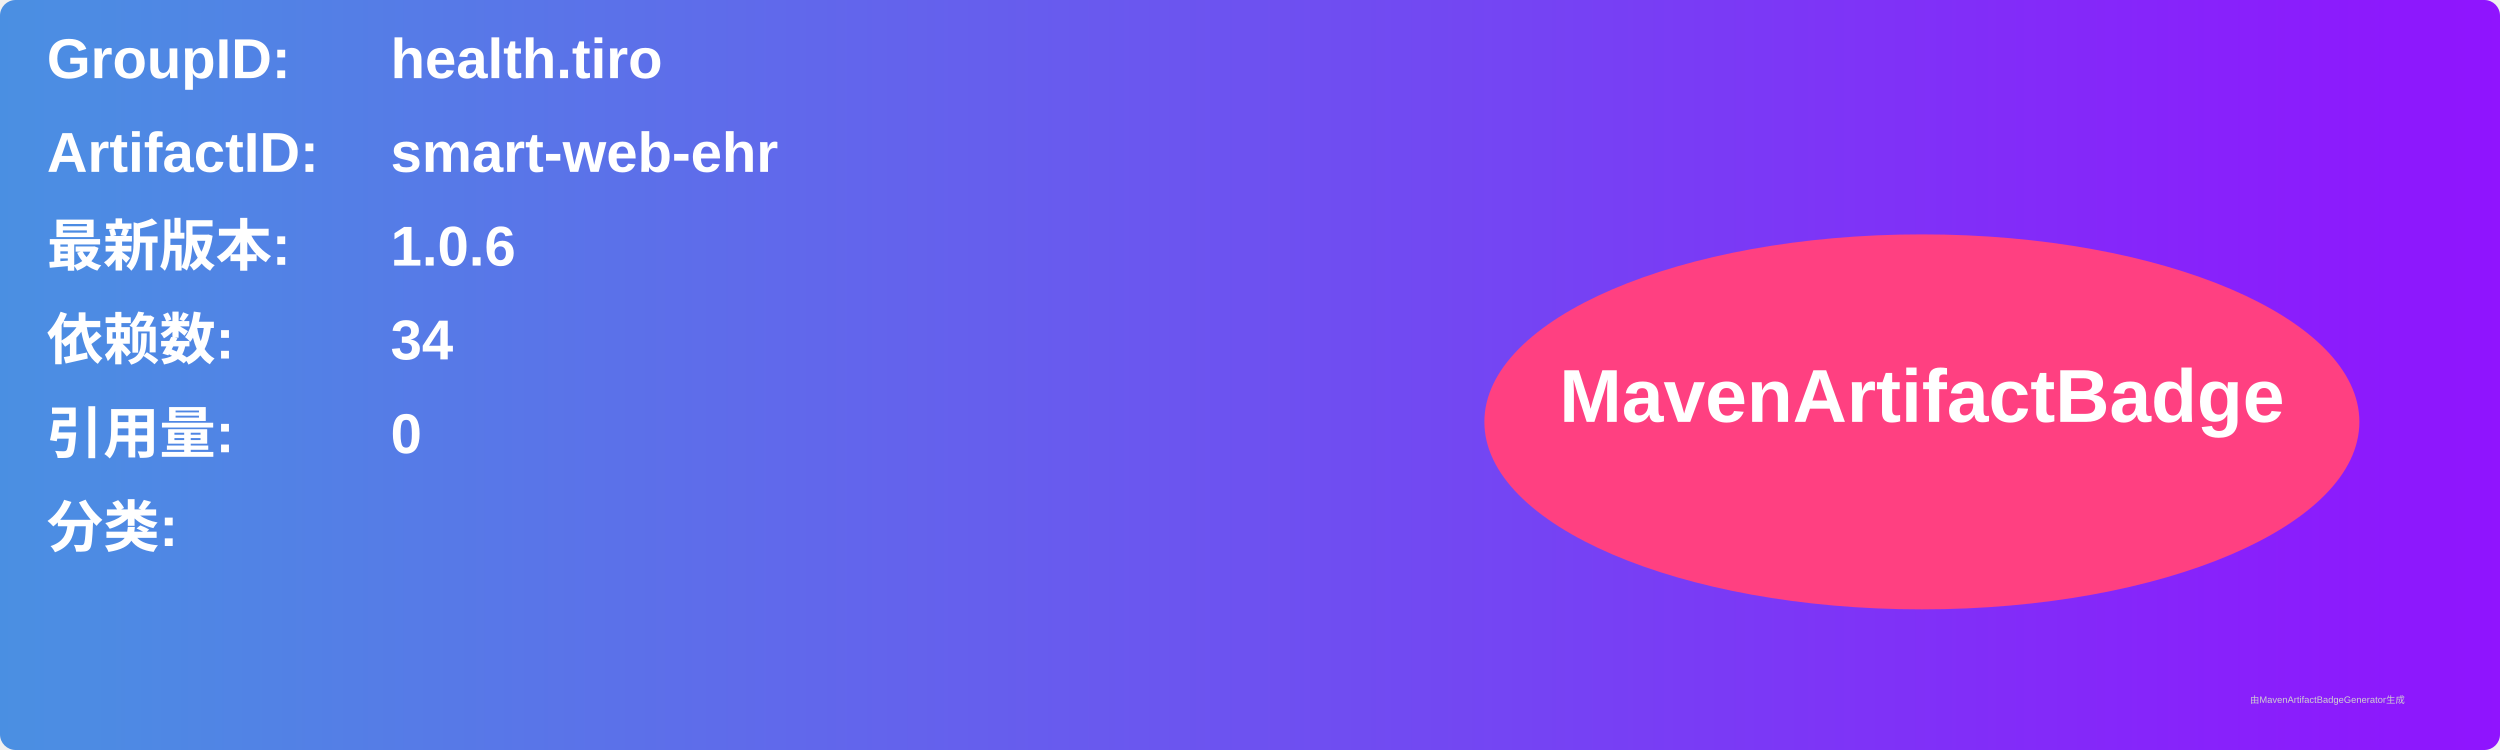
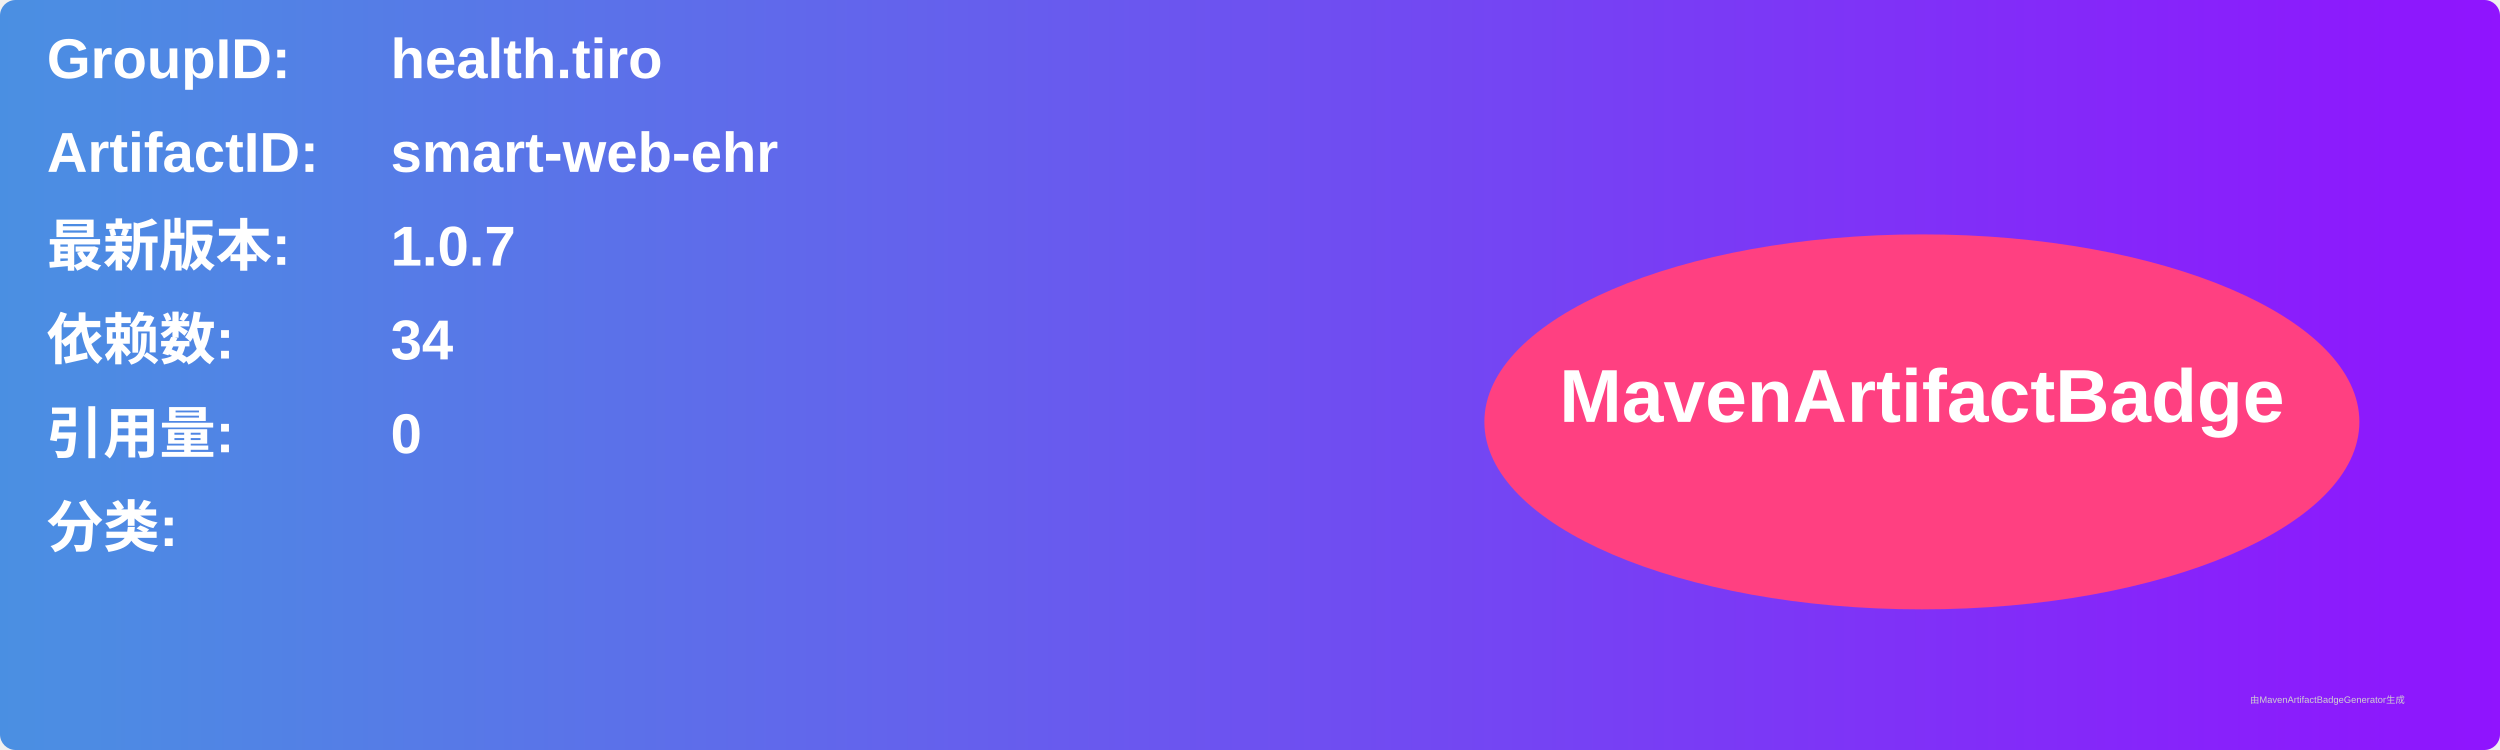
<svg xmlns="http://www.w3.org/2000/svg" width="800" height="240" viewBox="0 0 800 240">
  <linearGradient id="grad" x1="0%" y1="0%" x2="100%" y2="0%">
    <stop offset="0%" stop-color="#4a90e2" />
    <stop offset="100%" stop-color="#9013fe" />
  </linearGradient>
  <rect width="100%" height="100%" rx="5" ry="5" fill="url(#grad)" />
  <g transform="translate(15, 15)">
    <text x="0" y="10" font-family="Arial" font-size="18" fill="white" font-weight="bold" width="260">GroupID:</text>
    <text x="110" y="10" font-family="Arial" font-size="18" fill="white" font-weight="bold" width="460">health.tiro</text>
    <text x="0" y="40" font-family="Arial" font-size="18" fill="white" font-weight="bold" width="260">ArtifactID:</text>
    <text x="110" y="40" font-family="Arial" font-size="18" fill="white" font-weight="bold" width="460">smart-web-ehr</text>
    <text x="0" y="70" font-family="Arial" font-size="18" fill="white" font-weight="bold">最新版本:</text>
    <text x="110" y="70" font-family="Arial" font-size="18" fill="white" font-weight="bold">
-       <tspan font-weight="bold">1.0.6</tspan>
+       <tspan font-weight="bold">1.0.7</tspan>
    </text>
    <text x="0" y="100" font-family="Arial" font-size="18" fill="white" font-weight="bold">依赖数: </text>
    <text x="110" y="100" font-family="Arial" font-size="18" fill="white">
      <tspan font-weight="bold">34</tspan>
    </text>
    <text x="0" y="130" font-family="Arial" font-size="18" fill="white" font-weight="bold">引用量: </text>
    <text x="110" y="130" font-family="Arial" font-size="18" fill="white">
      <tspan font-weight="bold">0</tspan>
    </text>
    <text x="0" y="160" font-family="Arial" font-size="18" fill="white" font-weight="bold">分类:</text>
    <text x="10" y="190" font-family="Arial" font-size="10" fill="white">
      <tspan font-weight="bold" />
    </text>
    <ellipse cx="600" cy="120" rx="140" ry="60" fill="#ff4081" />
    <text x="600" y="120" text-anchor="middle" font-family="Arial" font-size="24" fill="white" font-weight="bold">MavenArtifactBadge</text>
  </g>
  <text x="720" y="225" font-family="Arial" font-size="3" fill="#d0d0d0">由MavenArtifactBadgeGenerator生成</text>
</svg>
